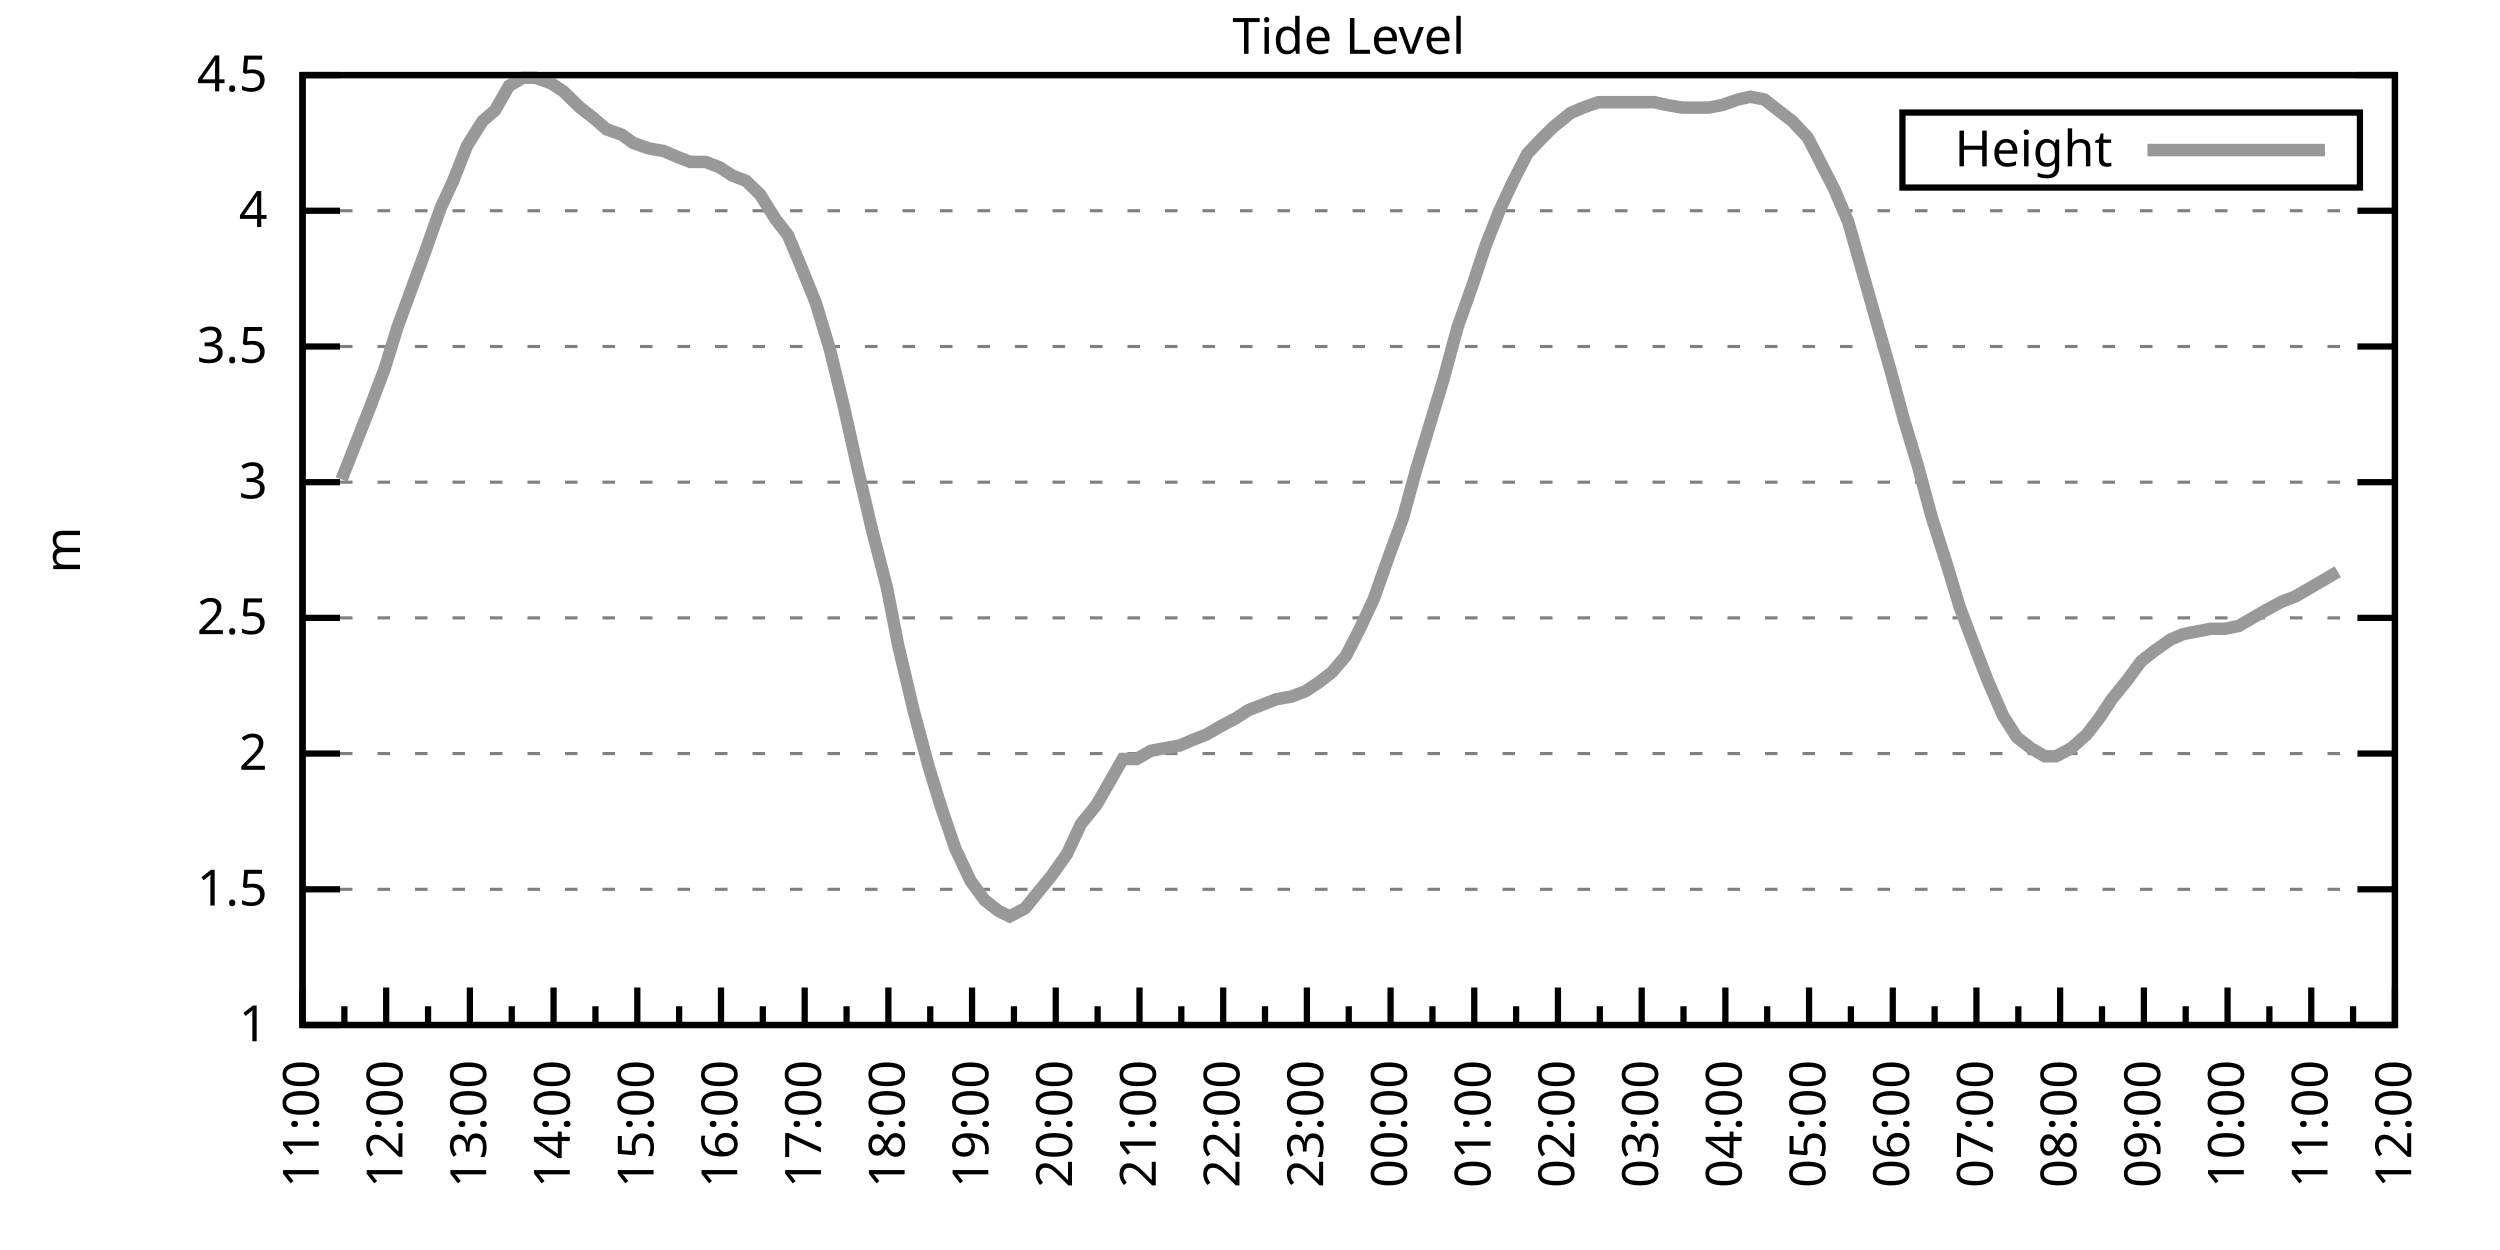
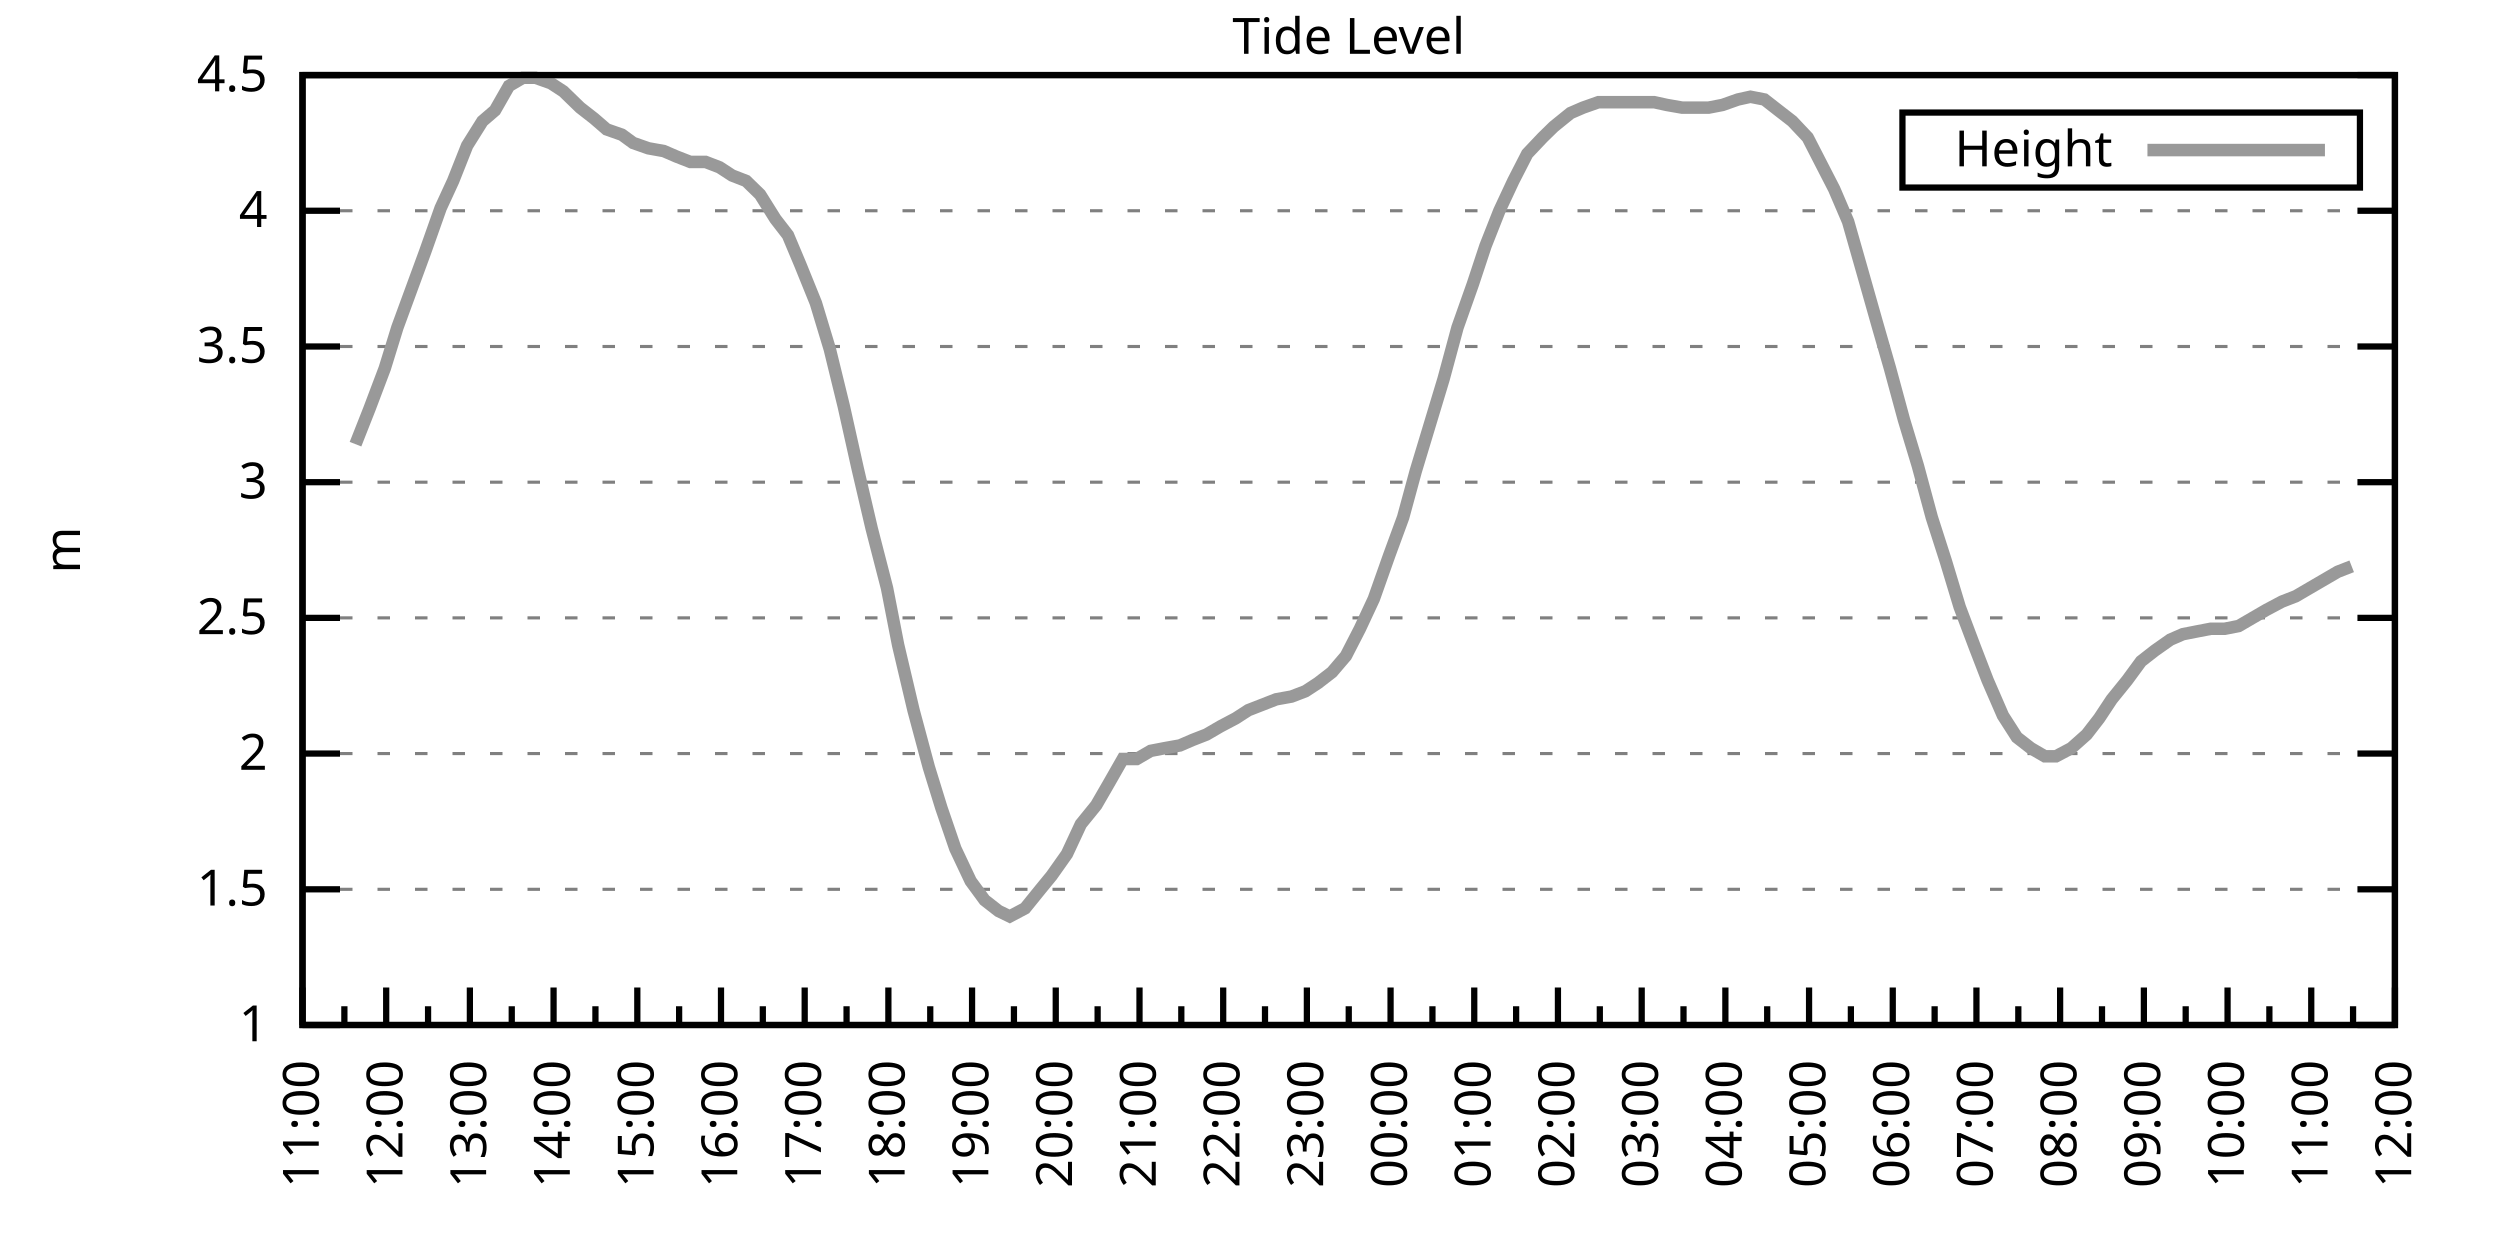
<svg xmlns="http://www.w3.org/2000/svg" xmlns:xlink="http://www.w3.org/1999/xlink" width="400" height="200" viewBox="0 0 400 200">
  <g id="gnuplot_canvas">
    <rect x="0" y="0" width="400" height="200" fill="none" />
    <defs>
      <circle id="gpDot" r="0.5" stroke-width="0.5" stroke="currentColor" />
      <path id="gpPt0" stroke-width="0.333" stroke="currentColor" d="M-1,0 h2 M0,-1 v2" />
      <path id="gpPt1" stroke-width="0.333" stroke="currentColor" d="M-1,-1 L1,1 M1,-1 L-1,1" />
      <path id="gpPt2" stroke-width="0.333" stroke="currentColor" d="M-1,0 L1,0 M0,-1 L0,1 M-1,-1 L1,1 M-1,1 L1,-1" />
      <rect id="gpPt3" stroke-width="0.333" stroke="currentColor" x="-1" y="-1" width="2" height="2" />
      <rect id="gpPt4" stroke-width="0.333" stroke="currentColor" fill="currentColor" x="-1" y="-1" width="2" height="2" />
      <circle id="gpPt5" stroke-width="0.333" stroke="currentColor" cx="0" cy="0" r="1" />
      <use xlink:href="#gpPt5" id="gpPt6" fill="currentColor" stroke="none" />
      <path id="gpPt7" stroke-width="0.333" stroke="currentColor" d="M0,-1.33 L-1.33,0.67 L1.33,0.67 z" />
      <use xlink:href="#gpPt7" id="gpPt8" fill="currentColor" stroke="none" />
      <use xlink:href="#gpPt7" id="gpPt9" stroke="currentColor" transform="rotate(180)" />
      <use xlink:href="#gpPt9" id="gpPt10" fill="currentColor" stroke="none" />
      <use xlink:href="#gpPt3" id="gpPt11" stroke="currentColor" transform="rotate(45)" />
      <use xlink:href="#gpPt11" id="gpPt12" fill="currentColor" stroke="none" />
      <path id="gpPt13" stroke-width="0.333" stroke="currentColor" d="M0,1.330 L1.265,0.411 L0.782,-1.067 L-0.782,-1.076 L-1.265,0.411 z" />
      <use xlink:href="#gpPt13" id="gpPt14" fill="currentColor" stroke="none" />
      <filter id="textbox" filterUnits="objectBoundingBox" x="0" y="0" height="1" width="1">
        <feFlood flood-color="white" flood-opacity="1" result="bgnd" />
        <feComposite in="SourceGraphic" in2="bgnd" operator="atop" />
      </filter>
      <filter id="greybox" filterUnits="objectBoundingBox" x="0" y="0" height="1" width="1">
        <feFlood flood-color="lightgrey" flood-opacity="1" result="grey" />
        <feComposite in="SourceGraphic" in2="grey" operator="atop" />
      </filter>
    </defs>
    <g fill="none" color="white" stroke="currentColor" stroke-width="1.00" stroke-linecap="butt" stroke-linejoin="miter">
</g>
    <g fill="none" color="black" stroke="currentColor" stroke-width="1.00" stroke-linecap="butt" stroke-linejoin="miter">
      <g stroke="none" shape-rendering="crispEdges">
        <polygon fill="rgb(255, 255, 255)" points="48.40,164.00 383.18,164.00 383.18,12.02 48.40,12.02 " />
      </g>
    </g>
    <g fill="none" color="black" stroke="currentColor" stroke-width="1.00" stroke-linecap="butt" stroke-linejoin="miter">
</g>
    <g fill="none" color="black" stroke="black" stroke-width="0.50" stroke-linecap="butt" stroke-linejoin="miter">
</g>
    <g fill="none" color="gray" stroke="currentColor" stroke-width="0.50" stroke-linecap="butt" stroke-linejoin="miter">
      <path stroke="gray" stroke-dasharray="2,4" class="gridline" d="M48.40,164.00 L383.19,164.00  " />
    </g>
    <g fill="none" color="gray" stroke="gray" stroke-width="1.00" stroke-linecap="butt" stroke-linejoin="miter">
</g>
    <g fill="none" color="black" stroke="currentColor" stroke-width="1.00" stroke-linecap="butt" stroke-linejoin="miter">
      <path stroke="black" d="M48.40,164.00 L54.40,164.00 M383.19,164.00 L377.19,164.00  " />
      <g transform="translate(42.80,166.60)" stroke="none" fill="black" font-family="Sans" font-size="8.00" text-anchor="end">
        <text>
          <tspan font-family="Sans"> 1</tspan>
        </text>
      </g>
    </g>
    <g fill="none" color="black" stroke="currentColor" stroke-width="1.00" stroke-linecap="butt" stroke-linejoin="miter">
</g>
    <g fill="none" color="black" stroke="black" stroke-width="0.50" stroke-linecap="butt" stroke-linejoin="miter">
</g>
    <g fill="none" color="gray" stroke="currentColor" stroke-width="0.50" stroke-linecap="butt" stroke-linejoin="miter">
      <path stroke="gray" stroke-dasharray="2,4" class="gridline" d="M48.40,142.29 L383.19,142.29  " />
    </g>
    <g fill="none" color="gray" stroke="gray" stroke-width="1.00" stroke-linecap="butt" stroke-linejoin="miter">
</g>
    <g fill="none" color="black" stroke="currentColor" stroke-width="1.00" stroke-linecap="butt" stroke-linejoin="miter">
      <path stroke="black" d="M48.40,142.29 L54.40,142.29 M383.19,142.29 L377.19,142.29  " />
      <g transform="translate(42.80,144.89)" stroke="none" fill="black" font-family="Sans" font-size="8.00" text-anchor="end">
        <text>
          <tspan font-family="Sans"> 1.5</tspan>
        </text>
      </g>
    </g>
    <g fill="none" color="black" stroke="currentColor" stroke-width="1.00" stroke-linecap="butt" stroke-linejoin="miter">
</g>
    <g fill="none" color="black" stroke="black" stroke-width="0.50" stroke-linecap="butt" stroke-linejoin="miter">
</g>
    <g fill="none" color="gray" stroke="currentColor" stroke-width="0.50" stroke-linecap="butt" stroke-linejoin="miter">
      <path stroke="gray" stroke-dasharray="2,4" class="gridline" d="M48.40,120.57 L383.19,120.57  " />
    </g>
    <g fill="none" color="gray" stroke="gray" stroke-width="1.00" stroke-linecap="butt" stroke-linejoin="miter">
</g>
    <g fill="none" color="black" stroke="currentColor" stroke-width="1.00" stroke-linecap="butt" stroke-linejoin="miter">
      <path stroke="black" d="M48.40,120.57 L54.40,120.57 M383.19,120.57 L377.19,120.57  " />
      <g transform="translate(42.80,123.17)" stroke="none" fill="black" font-family="Sans" font-size="8.00" text-anchor="end">
        <text>
          <tspan font-family="Sans"> 2</tspan>
        </text>
      </g>
    </g>
    <g fill="none" color="black" stroke="currentColor" stroke-width="1.00" stroke-linecap="butt" stroke-linejoin="miter">
</g>
    <g fill="none" color="black" stroke="black" stroke-width="0.50" stroke-linecap="butt" stroke-linejoin="miter">
</g>
    <g fill="none" color="gray" stroke="currentColor" stroke-width="0.50" stroke-linecap="butt" stroke-linejoin="miter">
      <path stroke="gray" stroke-dasharray="2,4" class="gridline" d="M48.40,98.86 L383.19,98.86  " />
    </g>
    <g fill="none" color="gray" stroke="gray" stroke-width="1.00" stroke-linecap="butt" stroke-linejoin="miter">
</g>
    <g fill="none" color="black" stroke="currentColor" stroke-width="1.00" stroke-linecap="butt" stroke-linejoin="miter">
      <path stroke="black" d="M48.40,98.86 L54.40,98.86 M383.19,98.86 L377.19,98.86  " />
      <g transform="translate(42.80,101.46)" stroke="none" fill="black" font-family="Sans" font-size="8.00" text-anchor="end">
        <text>
          <tspan font-family="Sans"> 2.5</tspan>
        </text>
      </g>
    </g>
    <g fill="none" color="black" stroke="currentColor" stroke-width="1.00" stroke-linecap="butt" stroke-linejoin="miter">
</g>
    <g fill="none" color="black" stroke="black" stroke-width="0.50" stroke-linecap="butt" stroke-linejoin="miter">
</g>
    <g fill="none" color="gray" stroke="currentColor" stroke-width="0.50" stroke-linecap="butt" stroke-linejoin="miter">
      <path stroke="gray" stroke-dasharray="2,4" class="gridline" d="M48.40,77.15 L383.19,77.15  " />
    </g>
    <g fill="none" color="gray" stroke="gray" stroke-width="1.00" stroke-linecap="butt" stroke-linejoin="miter">
</g>
    <g fill="none" color="black" stroke="currentColor" stroke-width="1.00" stroke-linecap="butt" stroke-linejoin="miter">
      <path stroke="black" d="M48.40,77.15 L54.40,77.15 M383.19,77.15 L377.19,77.15  " />
      <g transform="translate(42.80,79.75)" stroke="none" fill="black" font-family="Sans" font-size="8.00" text-anchor="end">
        <text>
          <tspan font-family="Sans"> 3</tspan>
        </text>
      </g>
    </g>
    <g fill="none" color="black" stroke="currentColor" stroke-width="1.00" stroke-linecap="butt" stroke-linejoin="miter">
</g>
    <g fill="none" color="black" stroke="black" stroke-width="0.50" stroke-linecap="butt" stroke-linejoin="miter">
</g>
    <g fill="none" color="gray" stroke="currentColor" stroke-width="0.50" stroke-linecap="butt" stroke-linejoin="miter">
      <path stroke="gray" stroke-dasharray="2,4" class="gridline" d="M48.40,55.44 L383.19,55.44  " />
    </g>
    <g fill="none" color="gray" stroke="gray" stroke-width="1.00" stroke-linecap="butt" stroke-linejoin="miter">
</g>
    <g fill="none" color="black" stroke="currentColor" stroke-width="1.00" stroke-linecap="butt" stroke-linejoin="miter">
      <path stroke="black" d="M48.40,55.44 L54.40,55.44 M383.19,55.44 L377.19,55.44  " />
      <g transform="translate(42.80,58.04)" stroke="none" fill="black" font-family="Sans" font-size="8.00" text-anchor="end">
        <text>
          <tspan font-family="Sans"> 3.5</tspan>
        </text>
      </g>
    </g>
    <g fill="none" color="black" stroke="currentColor" stroke-width="1.00" stroke-linecap="butt" stroke-linejoin="miter">
</g>
    <g fill="none" color="black" stroke="black" stroke-width="0.50" stroke-linecap="butt" stroke-linejoin="miter">
</g>
    <g fill="none" color="gray" stroke="currentColor" stroke-width="0.50" stroke-linecap="butt" stroke-linejoin="miter">
      <path stroke="gray" stroke-dasharray="2,4" class="gridline" d="M48.40,33.72 L383.19,33.72  " />
    </g>
    <g fill="none" color="gray" stroke="gray" stroke-width="1.00" stroke-linecap="butt" stroke-linejoin="miter">
</g>
    <g fill="none" color="black" stroke="currentColor" stroke-width="1.00" stroke-linecap="butt" stroke-linejoin="miter">
      <path stroke="black" d="M48.40,33.72 L54.40,33.72 M383.19,33.72 L377.19,33.72  " />
      <g transform="translate(42.80,36.32)" stroke="none" fill="black" font-family="Sans" font-size="8.00" text-anchor="end">
        <text>
          <tspan font-family="Sans"> 4</tspan>
        </text>
      </g>
    </g>
    <g fill="none" color="black" stroke="currentColor" stroke-width="1.00" stroke-linecap="butt" stroke-linejoin="miter">
</g>
    <g fill="none" color="black" stroke="black" stroke-width="0.50" stroke-linecap="butt" stroke-linejoin="miter">
</g>
    <g fill="none" color="gray" stroke="currentColor" stroke-width="0.50" stroke-linecap="butt" stroke-linejoin="miter">
      <path stroke="gray" stroke-dasharray="2,4" class="gridline" d="M48.40,12.01 L383.19,12.01  " />
    </g>
    <g fill="none" color="gray" stroke="gray" stroke-width="1.00" stroke-linecap="butt" stroke-linejoin="miter">
</g>
    <g fill="none" color="black" stroke="currentColor" stroke-width="1.00" stroke-linecap="butt" stroke-linejoin="miter">
      <path stroke="black" d="M48.40,12.01 L54.40,12.01 M383.19,12.01 L377.19,12.01  " />
      <g transform="translate(42.80,14.61)" stroke="none" fill="black" font-family="Sans" font-size="8.00" text-anchor="end">
        <text>
          <tspan font-family="Sans"> 4.5</tspan>
        </text>
      </g>
    </g>
    <g fill="none" color="black" stroke="currentColor" stroke-width="1.00" stroke-linecap="butt" stroke-linejoin="miter">
      <path stroke="black" d="M48.40,164.00 L48.40,158.00  " />
      <g transform="translate(51.00,169.60) rotate(270)" stroke="none" fill="black" font-family="Sans" font-size="8.00" text-anchor="end">
        <text>
          <tspan font-family="Sans">11:00</tspan>
        </text>
      </g>
    </g>
    <g fill="none" color="black" stroke="currentColor" stroke-width="1.00" stroke-linecap="butt" stroke-linejoin="miter">
      <path stroke="black" d="M55.10,164.00 L55.10,161.00 M61.79,164.00 L61.79,158.00  " />
      <g transform="translate(64.39,169.60) rotate(270)" stroke="none" fill="black" font-family="Sans" font-size="8.00" text-anchor="end">
        <text>
          <tspan font-family="Sans">12:00</tspan>
        </text>
      </g>
    </g>
    <g fill="none" color="black" stroke="currentColor" stroke-width="1.00" stroke-linecap="butt" stroke-linejoin="miter">
      <path stroke="black" d="M68.49,164.00 L68.49,161.00 M75.18,164.00 L75.18,158.00  " />
      <g transform="translate(77.78,169.60) rotate(270)" stroke="none" fill="black" font-family="Sans" font-size="8.00" text-anchor="end">
        <text>
          <tspan font-family="Sans">13:00</tspan>
        </text>
      </g>
    </g>
    <g fill="none" color="black" stroke="currentColor" stroke-width="1.00" stroke-linecap="butt" stroke-linejoin="miter">
      <path stroke="black" d="M81.88,164.00 L81.88,161.00 M88.57,164.00 L88.57,158.00  " />
      <g transform="translate(91.17,169.60) rotate(270)" stroke="none" fill="black" font-family="Sans" font-size="8.00" text-anchor="end">
        <text>
          <tspan font-family="Sans">14:00</tspan>
        </text>
      </g>
    </g>
    <g fill="none" color="black" stroke="currentColor" stroke-width="1.00" stroke-linecap="butt" stroke-linejoin="miter">
      <path stroke="black" d="M95.27,164.00 L95.27,161.00 M101.97,164.00 L101.97,158.00  " />
      <g transform="translate(104.57,169.60) rotate(270)" stroke="none" fill="black" font-family="Sans" font-size="8.00" text-anchor="end">
        <text>
          <tspan font-family="Sans">15:00</tspan>
        </text>
      </g>
    </g>
    <g fill="none" color="black" stroke="currentColor" stroke-width="1.00" stroke-linecap="butt" stroke-linejoin="miter">
      <path stroke="black" d="M108.66,164.00 L108.66,161.00 M115.36,164.00 L115.36,158.00  " />
      <g transform="translate(117.96,169.60) rotate(270)" stroke="none" fill="black" font-family="Sans" font-size="8.00" text-anchor="end">
        <text>
          <tspan font-family="Sans">16:00</tspan>
        </text>
      </g>
    </g>
    <g fill="none" color="black" stroke="currentColor" stroke-width="1.00" stroke-linecap="butt" stroke-linejoin="miter">
      <path stroke="black" d="M122.05,164.00 L122.05,161.00 M128.75,164.00 L128.75,158.00  " />
      <g transform="translate(131.35,169.60) rotate(270)" stroke="none" fill="black" font-family="Sans" font-size="8.00" text-anchor="end">
        <text>
          <tspan font-family="Sans">17:00</tspan>
        </text>
      </g>
    </g>
    <g fill="none" color="black" stroke="currentColor" stroke-width="1.00" stroke-linecap="butt" stroke-linejoin="miter">
      <path stroke="black" d="M135.45,164.00 L135.45,161.00 M142.14,164.00 L142.14,158.00  " />
      <g transform="translate(144.74,169.60) rotate(270)" stroke="none" fill="black" font-family="Sans" font-size="8.00" text-anchor="end">
        <text>
          <tspan font-family="Sans">18:00</tspan>
        </text>
      </g>
    </g>
    <g fill="none" color="black" stroke="currentColor" stroke-width="1.00" stroke-linecap="butt" stroke-linejoin="miter">
      <path stroke="black" d="M148.84,164.00 L148.84,161.00 M155.53,164.00 L155.53,158.00  " />
      <g transform="translate(158.13,169.60) rotate(270)" stroke="none" fill="black" font-family="Sans" font-size="8.00" text-anchor="end">
        <text>
          <tspan font-family="Sans">19:00</tspan>
        </text>
      </g>
    </g>
    <g fill="none" color="black" stroke="currentColor" stroke-width="1.00" stroke-linecap="butt" stroke-linejoin="miter">
      <path stroke="black" d="M162.23,164.00 L162.23,161.00 M168.92,164.00 L168.92,158.00  " />
      <g transform="translate(171.52,169.60) rotate(270)" stroke="none" fill="black" font-family="Sans" font-size="8.00" text-anchor="end">
        <text>
          <tspan font-family="Sans">20:00</tspan>
        </text>
      </g>
    </g>
    <g fill="none" color="black" stroke="currentColor" stroke-width="1.00" stroke-linecap="butt" stroke-linejoin="miter">
      <path stroke="black" d="M175.62,164.00 L175.62,161.00 M182.32,164.00 L182.32,158.00  " />
      <g transform="translate(184.92,169.60) rotate(270)" stroke="none" fill="black" font-family="Sans" font-size="8.00" text-anchor="end">
        <text>
          <tspan font-family="Sans">21:00</tspan>
        </text>
      </g>
    </g>
    <g fill="none" color="black" stroke="currentColor" stroke-width="1.00" stroke-linecap="butt" stroke-linejoin="miter">
      <path stroke="black" d="M189.01,164.00 L189.01,161.00 M195.71,164.00 L195.71,158.00  " />
      <g transform="translate(198.31,169.60) rotate(270)" stroke="none" fill="black" font-family="Sans" font-size="8.00" text-anchor="end">
        <text>
          <tspan font-family="Sans">22:00</tspan>
        </text>
      </g>
    </g>
    <g fill="none" color="black" stroke="currentColor" stroke-width="1.00" stroke-linecap="butt" stroke-linejoin="miter">
      <path stroke="black" d="M202.40,164.00 L202.40,161.00 M209.10,164.00 L209.10,158.00  " />
      <g transform="translate(211.70,169.60) rotate(270)" stroke="none" fill="black" font-family="Sans" font-size="8.00" text-anchor="end">
        <text>
          <tspan font-family="Sans">23:00</tspan>
        </text>
      </g>
    </g>
    <g fill="none" color="black" stroke="currentColor" stroke-width="1.00" stroke-linecap="butt" stroke-linejoin="miter">
      <path stroke="black" d="M215.80,164.00 L215.80,161.00 M222.49,164.00 L222.49,158.00  " />
      <g transform="translate(225.09,169.60) rotate(270)" stroke="none" fill="black" font-family="Sans" font-size="8.00" text-anchor="end">
        <text>
          <tspan font-family="Sans">00:00</tspan>
        </text>
      </g>
    </g>
    <g fill="none" color="black" stroke="currentColor" stroke-width="1.00" stroke-linecap="butt" stroke-linejoin="miter">
      <path stroke="black" d="M229.19,164.00 L229.19,161.00 M235.88,164.00 L235.88,158.00  " />
      <g transform="translate(238.48,169.60) rotate(270)" stroke="none" fill="black" font-family="Sans" font-size="8.00" text-anchor="end">
        <text>
          <tspan font-family="Sans">01:00</tspan>
        </text>
      </g>
    </g>
    <g fill="none" color="black" stroke="currentColor" stroke-width="1.00" stroke-linecap="butt" stroke-linejoin="miter">
      <path stroke="black" d="M242.58,164.00 L242.58,161.00 M249.27,164.00 L249.27,158.00  " />
      <g transform="translate(251.87,169.60) rotate(270)" stroke="none" fill="black" font-family="Sans" font-size="8.00" text-anchor="end">
        <text>
          <tspan font-family="Sans">02:00</tspan>
        </text>
      </g>
    </g>
    <g fill="none" color="black" stroke="currentColor" stroke-width="1.00" stroke-linecap="butt" stroke-linejoin="miter">
      <path stroke="black" d="M255.97,164.00 L255.97,161.00 M262.67,164.00 L262.67,158.00  " />
      <g transform="translate(265.27,169.60) rotate(270)" stroke="none" fill="black" font-family="Sans" font-size="8.00" text-anchor="end">
        <text>
          <tspan font-family="Sans">03:00</tspan>
        </text>
      </g>
    </g>
    <g fill="none" color="black" stroke="currentColor" stroke-width="1.00" stroke-linecap="butt" stroke-linejoin="miter">
      <path stroke="black" d="M269.36,164.00 L269.36,161.00 M276.06,164.00 L276.06,158.00  " />
      <g transform="translate(278.66,169.60) rotate(270)" stroke="none" fill="black" font-family="Sans" font-size="8.00" text-anchor="end">
        <text>
          <tspan font-family="Sans">04:00</tspan>
        </text>
      </g>
    </g>
    <g fill="none" color="black" stroke="currentColor" stroke-width="1.00" stroke-linecap="butt" stroke-linejoin="miter">
      <path stroke="black" d="M282.75,164.00 L282.75,161.00 M289.45,164.00 L289.45,158.00  " />
      <g transform="translate(292.05,169.60) rotate(270)" stroke="none" fill="black" font-family="Sans" font-size="8.00" text-anchor="end">
        <text>
          <tspan font-family="Sans">05:00</tspan>
        </text>
      </g>
    </g>
    <g fill="none" color="black" stroke="currentColor" stroke-width="1.00" stroke-linecap="butt" stroke-linejoin="miter">
      <path stroke="black" d="M296.14,164.00 L296.14,161.00 M302.84,164.00 L302.84,158.00  " />
      <g transform="translate(305.44,169.60) rotate(270)" stroke="none" fill="black" font-family="Sans" font-size="8.00" text-anchor="end">
        <text>
          <tspan font-family="Sans">06:00</tspan>
        </text>
      </g>
    </g>
    <g fill="none" color="black" stroke="currentColor" stroke-width="1.00" stroke-linecap="butt" stroke-linejoin="miter">
      <path stroke="black" d="M309.54,164.00 L309.54,161.00 M316.23,164.00 L316.23,158.00  " />
      <g transform="translate(318.83,169.60) rotate(270)" stroke="none" fill="black" font-family="Sans" font-size="8.00" text-anchor="end">
        <text>
          <tspan font-family="Sans">07:00</tspan>
        </text>
      </g>
    </g>
    <g fill="none" color="black" stroke="currentColor" stroke-width="1.00" stroke-linecap="butt" stroke-linejoin="miter">
      <path stroke="black" d="M322.93,164.00 L322.93,161.00 M329.62,164.00 L329.62,158.00  " />
      <g transform="translate(332.22,169.60) rotate(270)" stroke="none" fill="black" font-family="Sans" font-size="8.00" text-anchor="end">
        <text>
          <tspan font-family="Sans">08:00</tspan>
        </text>
      </g>
    </g>
    <g fill="none" color="black" stroke="currentColor" stroke-width="1.00" stroke-linecap="butt" stroke-linejoin="miter">
      <path stroke="black" d="M336.32,164.00 L336.32,161.00 M343.02,164.00 L343.02,158.00  " />
      <g transform="translate(345.62,169.60) rotate(270)" stroke="none" fill="black" font-family="Sans" font-size="8.00" text-anchor="end">
        <text>
          <tspan font-family="Sans">09:00</tspan>
        </text>
      </g>
    </g>
    <g fill="none" color="black" stroke="currentColor" stroke-width="1.00" stroke-linecap="butt" stroke-linejoin="miter">
      <path stroke="black" d="M349.71,164.00 L349.71,161.00 M356.41,164.00 L356.41,158.00  " />
      <g transform="translate(359.01,169.60) rotate(270)" stroke="none" fill="black" font-family="Sans" font-size="8.00" text-anchor="end">
        <text>
          <tspan font-family="Sans">10:00</tspan>
        </text>
      </g>
    </g>
    <g fill="none" color="black" stroke="currentColor" stroke-width="1.00" stroke-linecap="butt" stroke-linejoin="miter">
      <path stroke="black" d="M363.10,164.00 L363.10,161.00 M369.80,164.00 L369.80,158.00  " />
      <g transform="translate(372.40,169.60) rotate(270)" stroke="none" fill="black" font-family="Sans" font-size="8.00" text-anchor="end">
        <text>
          <tspan font-family="Sans">11:00</tspan>
        </text>
      </g>
    </g>
    <g fill="none" color="black" stroke="currentColor" stroke-width="1.00" stroke-linecap="butt" stroke-linejoin="miter">
      <path stroke="black" d="M376.49,164.00 L376.49,161.00 M383.19,164.00 L383.19,158.00  " />
      <g transform="translate(385.79,169.60) rotate(270)" stroke="none" fill="black" font-family="Sans" font-size="8.00" text-anchor="end">
        <text>
          <tspan font-family="Sans">12:00</tspan>
        </text>
      </g>
    </g>
    <g fill="none" color="black" stroke="currentColor" stroke-width="1.00" stroke-linecap="butt" stroke-linejoin="miter">
</g>
    <g fill="none" color="black" stroke="currentColor" stroke-width="1.00" stroke-linecap="butt" stroke-linejoin="miter">
      <path stroke="black" d="M48.40,12.01 L48.40,164.00 L383.19,164.00 L383.19,12.01 L48.40,12.01 Z  " />
    </g>
    <g fill="none" color="black" stroke="currentColor" stroke-width="1.00" stroke-linecap="butt" stroke-linejoin="miter">
      <g transform="translate(12.80,88.01) rotate(270)" stroke="none" fill="black" font-family="Sans" font-size="8.00" text-anchor="middle">
        <text>
          <tspan font-family="Sans">m</tspan>
        </text>
      </g>
    </g>
    <g fill="none" color="black" stroke="currentColor" stroke-width="1.00" stroke-linecap="butt" stroke-linejoin="miter">
</g>
    <g fill="none" color="black" stroke="currentColor" stroke-width="1.00" stroke-linecap="butt" stroke-linejoin="miter">
      <path stroke="black" d="M304.39,30.01 L304.39,18.01 L377.59,18.01 L377.59,30.01 L304.39,30.01 Z  " />
    </g>
    <g id="Tide_level_plot_1">
      <g fill="none" color="white" stroke="black" stroke-width="2.00" stroke-linecap="butt" stroke-linejoin="miter">
</g>
      <g fill="none" color="black" stroke="currentColor" stroke-width="2.00" stroke-linecap="butt" stroke-linejoin="miter">
        <g transform="translate(337.99,26.61)" stroke="none" fill="black" font-family="Sans" font-size="8.00" text-anchor="end">
          <text>
            <tspan font-family="Sans">Height</tspan>
          </text>
        </g>
      </g>
      <g fill="none" color="black" stroke="currentColor" stroke-width="2.00" stroke-linecap="butt" stroke-linejoin="miter">
-         <path stroke="rgb(153, 153, 153)" d="M343.59,24.01 L371.99,24.01 M54.65,76.71 L56.88,71.07 L59.11,65.42 L61.57,58.91 L63.58,52.40 L65.81,46.32   L68.04,40.24 L70.50,33.29 L72.50,28.95 L74.74,23.30 L77.19,19.39 L79.20,17.66 L81.43,13.75 L83.66,12.44   L85.67,12.44 L88.13,13.31 L90.14,14.62 L92.82,17.22 L95.05,18.96 L97.06,20.70 L99.51,21.56 L101.30,22.87   L103.75,23.73 L106.21,24.17 L108.22,25.04 L110.45,25.91 L112.90,25.91 L115.13,26.77 L117.14,28.08 L119.38,28.95   L121.61,31.12 L124.06,35.03 L126.07,37.63 L128.08,42.41 L130.54,48.49 L132.77,55.87 L135.00,64.99 L137.23,74.98   L139.46,84.53 L141.92,94.08 L143.70,103.20 L146.16,113.63 L148.61,122.75 L150.62,129.26 L152.85,135.77 L155.31,140.98   L157.54,144.02 L159.77,145.76 L161.56,146.63 L164.01,145.33 L166.47,142.29 L168.25,140.12 L170.71,136.64 L172.94,131.86   L175.40,128.83 L177.41,125.35 L179.64,121.44 L181.87,121.44 L184.10,120.14 L186.33,119.71 L188.79,119.27 L190.80,118.40   L193.03,117.53 L195.26,116.23 L197.72,114.93 L199.73,113.63 L201.96,112.76 L204.19,111.89 L206.64,111.45 L208.88,110.59   L210.88,109.28 L213.12,107.55 L215.35,104.94 L217.58,100.60 L219.81,95.82 L222.27,88.87 L224.50,82.79 L226.51,75.41   L228.74,68.03 L230.97,60.65 L233.20,52.40 L235.66,45.45 L237.67,39.37 L239.90,33.72 L242.13,28.95 L244.36,24.60   L246.82,22.00 L248.60,20.26 L251.28,18.09 L253.29,17.22 L255.75,16.35 L257.98,16.35 L260.21,16.35 L262.22,16.35   L264.67,16.35 L266.68,16.79 L269.14,17.22 L271.15,17.22 L273.38,17.22 L275.61,16.79 L278.07,15.92 L280.07,15.48   L282.31,15.92 L284.54,17.66 L286.77,19.39 L289.23,22.00 L291.46,26.34 L293.47,30.25 L295.70,35.46 L297.93,43.28   L300.39,51.96 L302.39,58.91 L304.63,67.16 L306.86,74.54 L309.09,82.79 L311.32,89.74 L313.55,97.12 L316.01,103.64   L318.02,108.85 L320.47,114.49 L322.70,117.97 L324.94,119.71 L327.17,121.01 L328.95,121.01 L331.41,119.71 L333.86,117.53   L335.87,114.93 L337.88,111.89 L340.34,108.85 L342.57,105.81 L344.80,104.07 L347.26,102.34 L349.26,101.47 L351.50,101.03   L353.73,100.60 L355.96,100.60 L358.19,100.16 L360.42,98.86 L362.66,97.56 L365.11,96.26 L367.34,95.39 L369.58,94.08   L371.81,92.78 L374.04,91.48  " />
+         <path stroke="rgb(153, 153, 153)" d="M343.59,24.01 L371.99,24.01 M56.88,71.07 L59.11,65.42 L61.57,58.91 L63.58,52.40 L65.81,46.32 L68.04,40.24   L70.50,33.29 L72.50,28.95 L74.74,23.30 L77.19,19.39 L79.20,17.66 L81.43,13.75 L83.66,12.44 L85.67,12.44   L88.13,13.31 L90.14,14.62 L92.82,17.22 L95.05,18.96 L97.06,20.70 L99.51,21.56 L101.30,22.87 L103.75,23.73   L106.21,24.17 L108.22,25.04 L110.45,25.91 L112.90,25.91 L115.13,26.77 L117.14,28.08 L119.38,28.95 L121.61,31.12   L124.06,35.03 L126.07,37.63 L128.08,42.41 L130.54,48.49 L132.77,55.87 L135.00,64.99 L137.23,74.98 L139.46,84.53   L141.92,94.08 L143.70,103.20 L146.16,113.63 L148.61,122.75 L150.62,129.26 L152.85,135.77 L155.31,140.98 L157.54,144.02   L159.77,145.76 L161.56,146.63 L164.01,145.33 L166.47,142.29 L168.25,140.12 L170.71,136.64 L172.94,131.86 L175.40,128.83   L177.41,125.35 L179.64,121.44 L181.87,121.44 L184.10,120.14 L186.33,119.71 L188.79,119.27 L190.80,118.40 L193.03,117.53   L195.26,116.23 L197.72,114.93 L199.73,113.63 L201.96,112.76 L204.19,111.89 L206.64,111.45 L208.88,110.59 L210.88,109.28   L213.12,107.55 L215.35,104.94 L217.58,100.60 L219.81,95.82 L222.27,88.87 L224.50,82.79 L226.51,75.41 L228.74,68.03   L230.97,60.65 L233.20,52.40 L235.66,45.45 L237.67,39.37 L239.90,33.72 L242.13,28.95 L244.36,24.60 L246.82,22.00   L248.60,20.26 L251.28,18.09 L253.29,17.22 L255.75,16.35 L257.98,16.35 L260.21,16.35 L262.22,16.35 L264.67,16.35   L266.68,16.79 L269.14,17.22 L271.15,17.22 L273.38,17.22 L275.61,16.79 L278.07,15.92 L280.07,15.48 L282.31,15.92   L284.54,17.66 L286.77,19.39 L289.23,22.00 L291.46,26.34 L293.47,30.25 L295.70,35.46 L297.93,43.28 L300.39,51.96   L302.39,58.91 L304.63,67.16 L306.86,74.54 L309.09,82.79 L311.32,89.74 L313.55,97.12 L316.01,103.64 L318.02,108.85   L320.47,114.49 L322.70,117.97 L324.94,119.71 L327.17,121.01 L328.95,121.01 L331.41,119.71 L333.86,117.53 L335.87,114.93   L337.88,111.89 L340.34,108.85 L342.57,105.81 L344.80,104.07 L347.26,102.34 L349.26,101.47 L351.50,101.03 L353.73,100.60   L355.96,100.60 L358.19,100.16 L360.42,98.86 L362.66,97.56 L365.11,96.26 L367.34,95.39 L369.58,94.08 L371.81,92.78   L374.04,91.48 L376.27,90.61  " />
      </g>
    </g>
    <g fill="none" color="black" stroke="currentColor" stroke-width="2.00" stroke-linecap="butt" stroke-linejoin="miter">
</g>
    <g fill="none" color="black" stroke="black" stroke-width="1.00" stroke-linecap="butt" stroke-linejoin="miter">
</g>
    <g fill="none" color="black" stroke="currentColor" stroke-width="1.00" stroke-linecap="butt" stroke-linejoin="miter">
      <path stroke="black" d="M48.40,12.01 L48.40,164.00 L383.19,164.00 L383.19,12.01 L48.40,12.01 Z  " />
    </g>
    <g fill="none" color="black" stroke="currentColor" stroke-width="1.00" stroke-linecap="butt" stroke-linejoin="miter">
      <g transform="translate(215.79,8.61)" stroke="none" fill="black" font-family="Sans" font-size="8.00" text-anchor="middle">
        <text>
          <tspan font-family="Sans">Tide Level</tspan>
        </text>
      </g>
    </g>
    <g fill="none" color="black" stroke="currentColor" stroke-width="1.00" stroke-linecap="butt" stroke-linejoin="miter">
</g>
  </g>
</svg>
